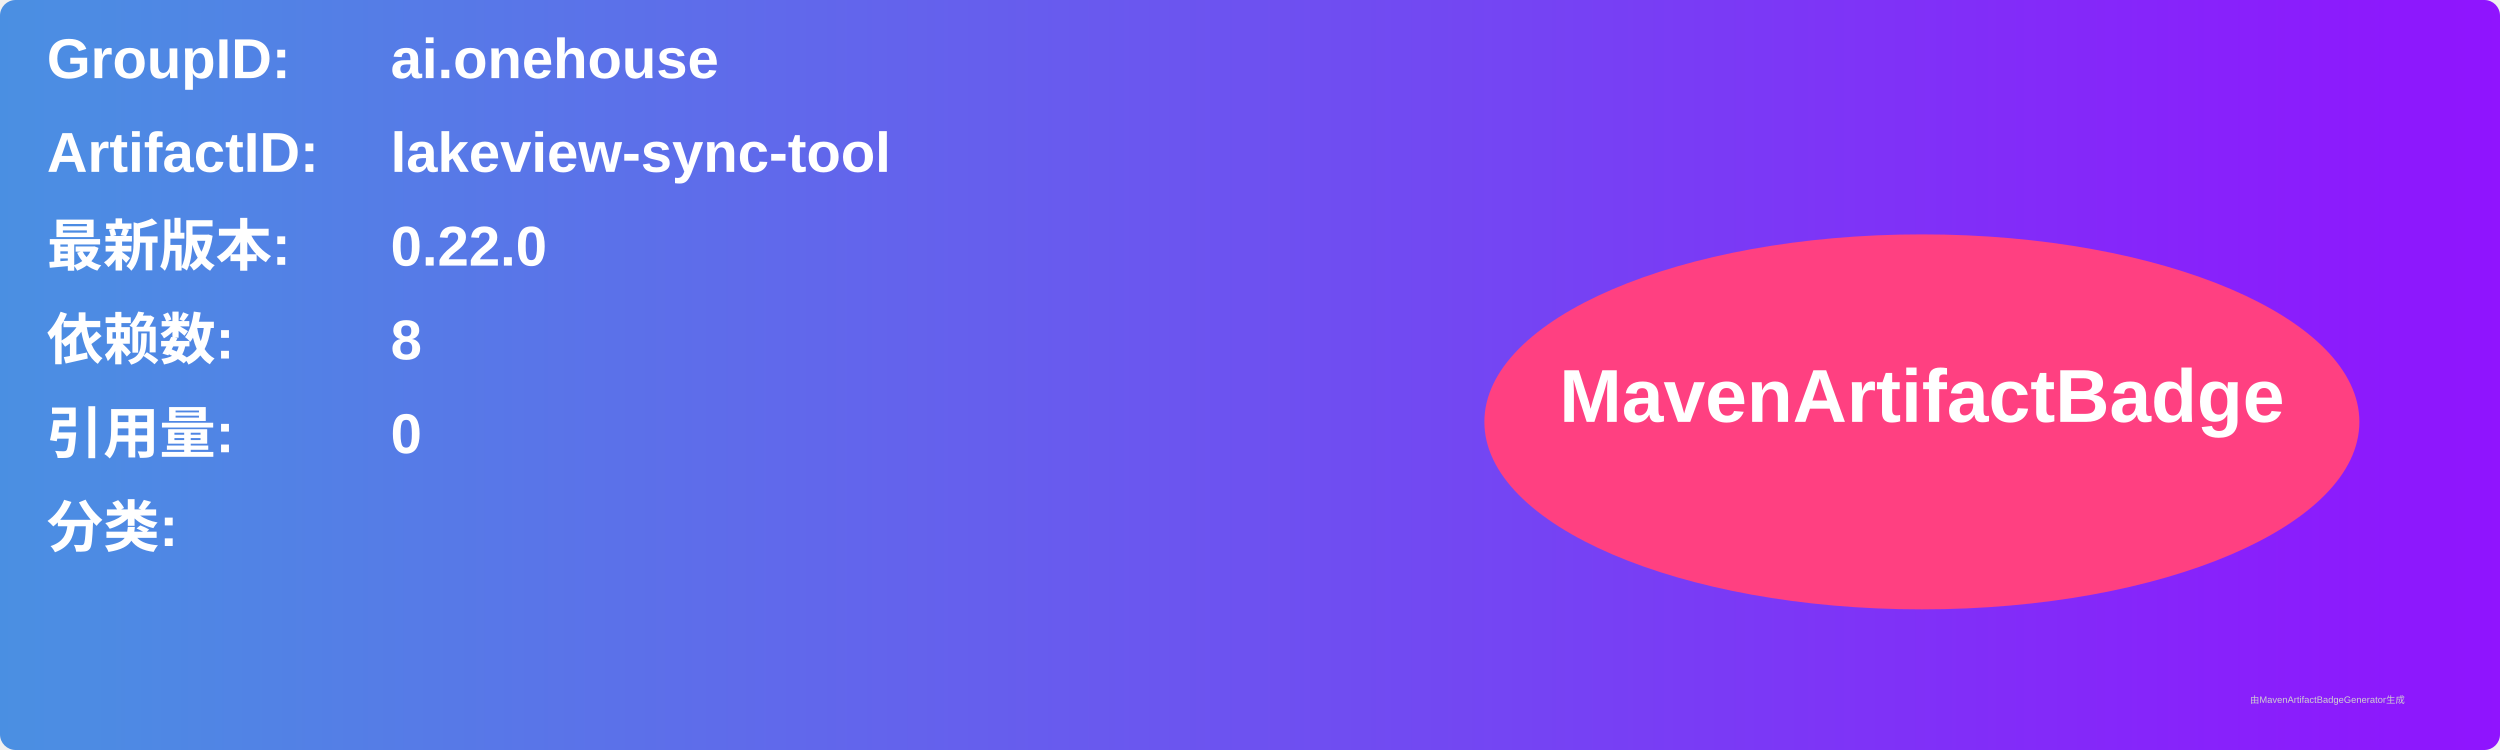
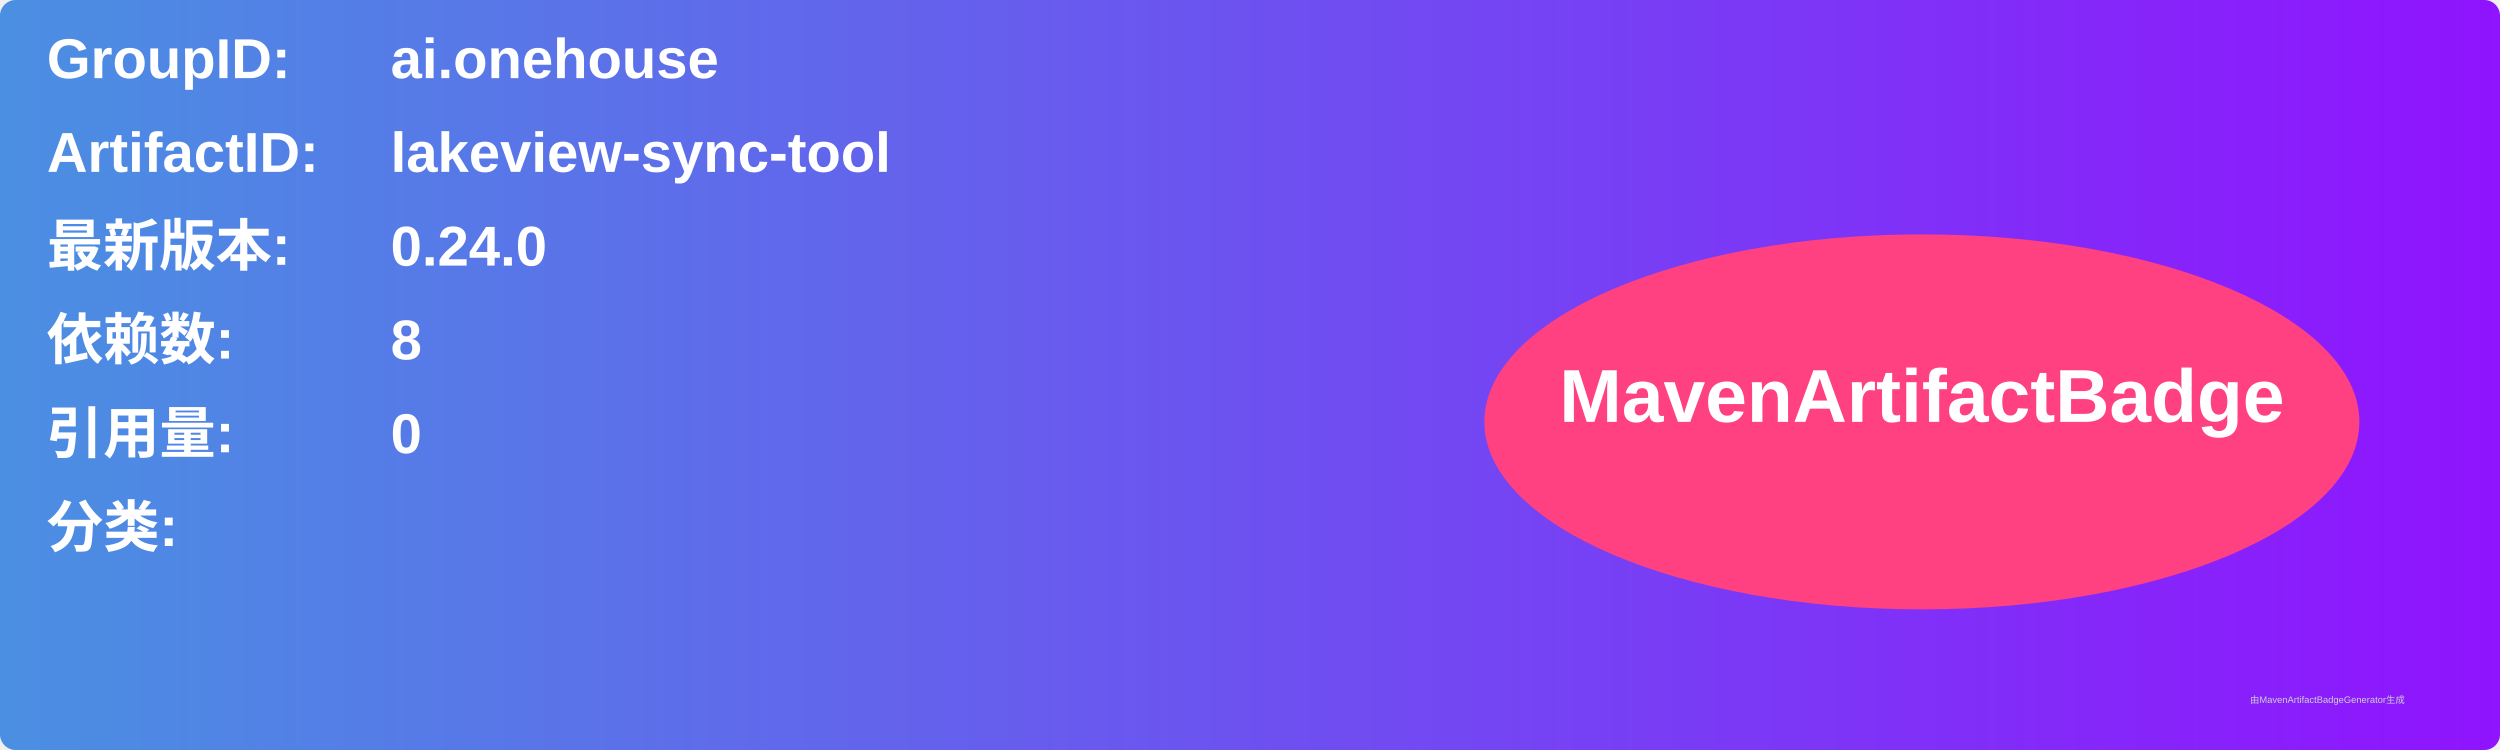
<svg xmlns="http://www.w3.org/2000/svg" width="800" height="240" viewBox="0 0 800 240">
  <linearGradient id="grad" x1="0%" y1="0%" x2="100%" y2="0%">
    <stop offset="0%" stop-color="#4a90e2" />
    <stop offset="100%" stop-color="#9013fe" />
  </linearGradient>
  <rect width="100%" height="100%" rx="5" ry="5" fill="url(#grad)" />
  <g transform="translate(15, 15)">
    <text x="0" y="10" font-family="Arial" font-size="18" fill="white" font-weight="bold" width="260">GroupID:</text>
    <text x="110" y="10" font-family="Arial" font-size="18" fill="white" font-weight="bold" width="460">ai.onehouse</text>
    <text x="0" y="40" font-family="Arial" font-size="18" fill="white" font-weight="bold" width="260">ArtifactID:</text>
    <text x="110" y="40" font-family="Arial" font-size="18" fill="white" font-weight="bold" width="460">lakeview-sync-tool</text>
    <text x="0" y="70" font-family="Arial" font-size="18" fill="white" font-weight="bold">最新版本:</text>
    <text x="110" y="70" font-family="Arial" font-size="18" fill="white" font-weight="bold">
-       <tspan font-weight="bold">0.22.0</tspan>
+       <tspan font-weight="bold">0.24.0</tspan>
    </text>
    <text x="0" y="100" font-family="Arial" font-size="18" fill="white" font-weight="bold">依赖数: </text>
    <text x="110" y="100" font-family="Arial" font-size="18" fill="white">
      <tspan font-weight="bold">8</tspan>
    </text>
    <text x="0" y="130" font-family="Arial" font-size="18" fill="white" font-weight="bold">引用量: </text>
    <text x="110" y="130" font-family="Arial" font-size="18" fill="white">
      <tspan font-weight="bold">0</tspan>
    </text>
    <text x="0" y="160" font-family="Arial" font-size="18" fill="white" font-weight="bold">分类:</text>
    <text x="10" y="190" font-family="Arial" font-size="10" fill="white">
      <tspan font-weight="bold" />
    </text>
    <ellipse cx="600" cy="120" rx="140" ry="60" fill="#ff4081" />
    <text x="600" y="120" text-anchor="middle" font-family="Arial" font-size="24" fill="white" font-weight="bold">MavenArtifactBadge</text>
  </g>
  <text x="720" y="225" font-family="Arial" font-size="3" fill="#d0d0d0">由MavenArtifactBadgeGenerator生成</text>
</svg>
